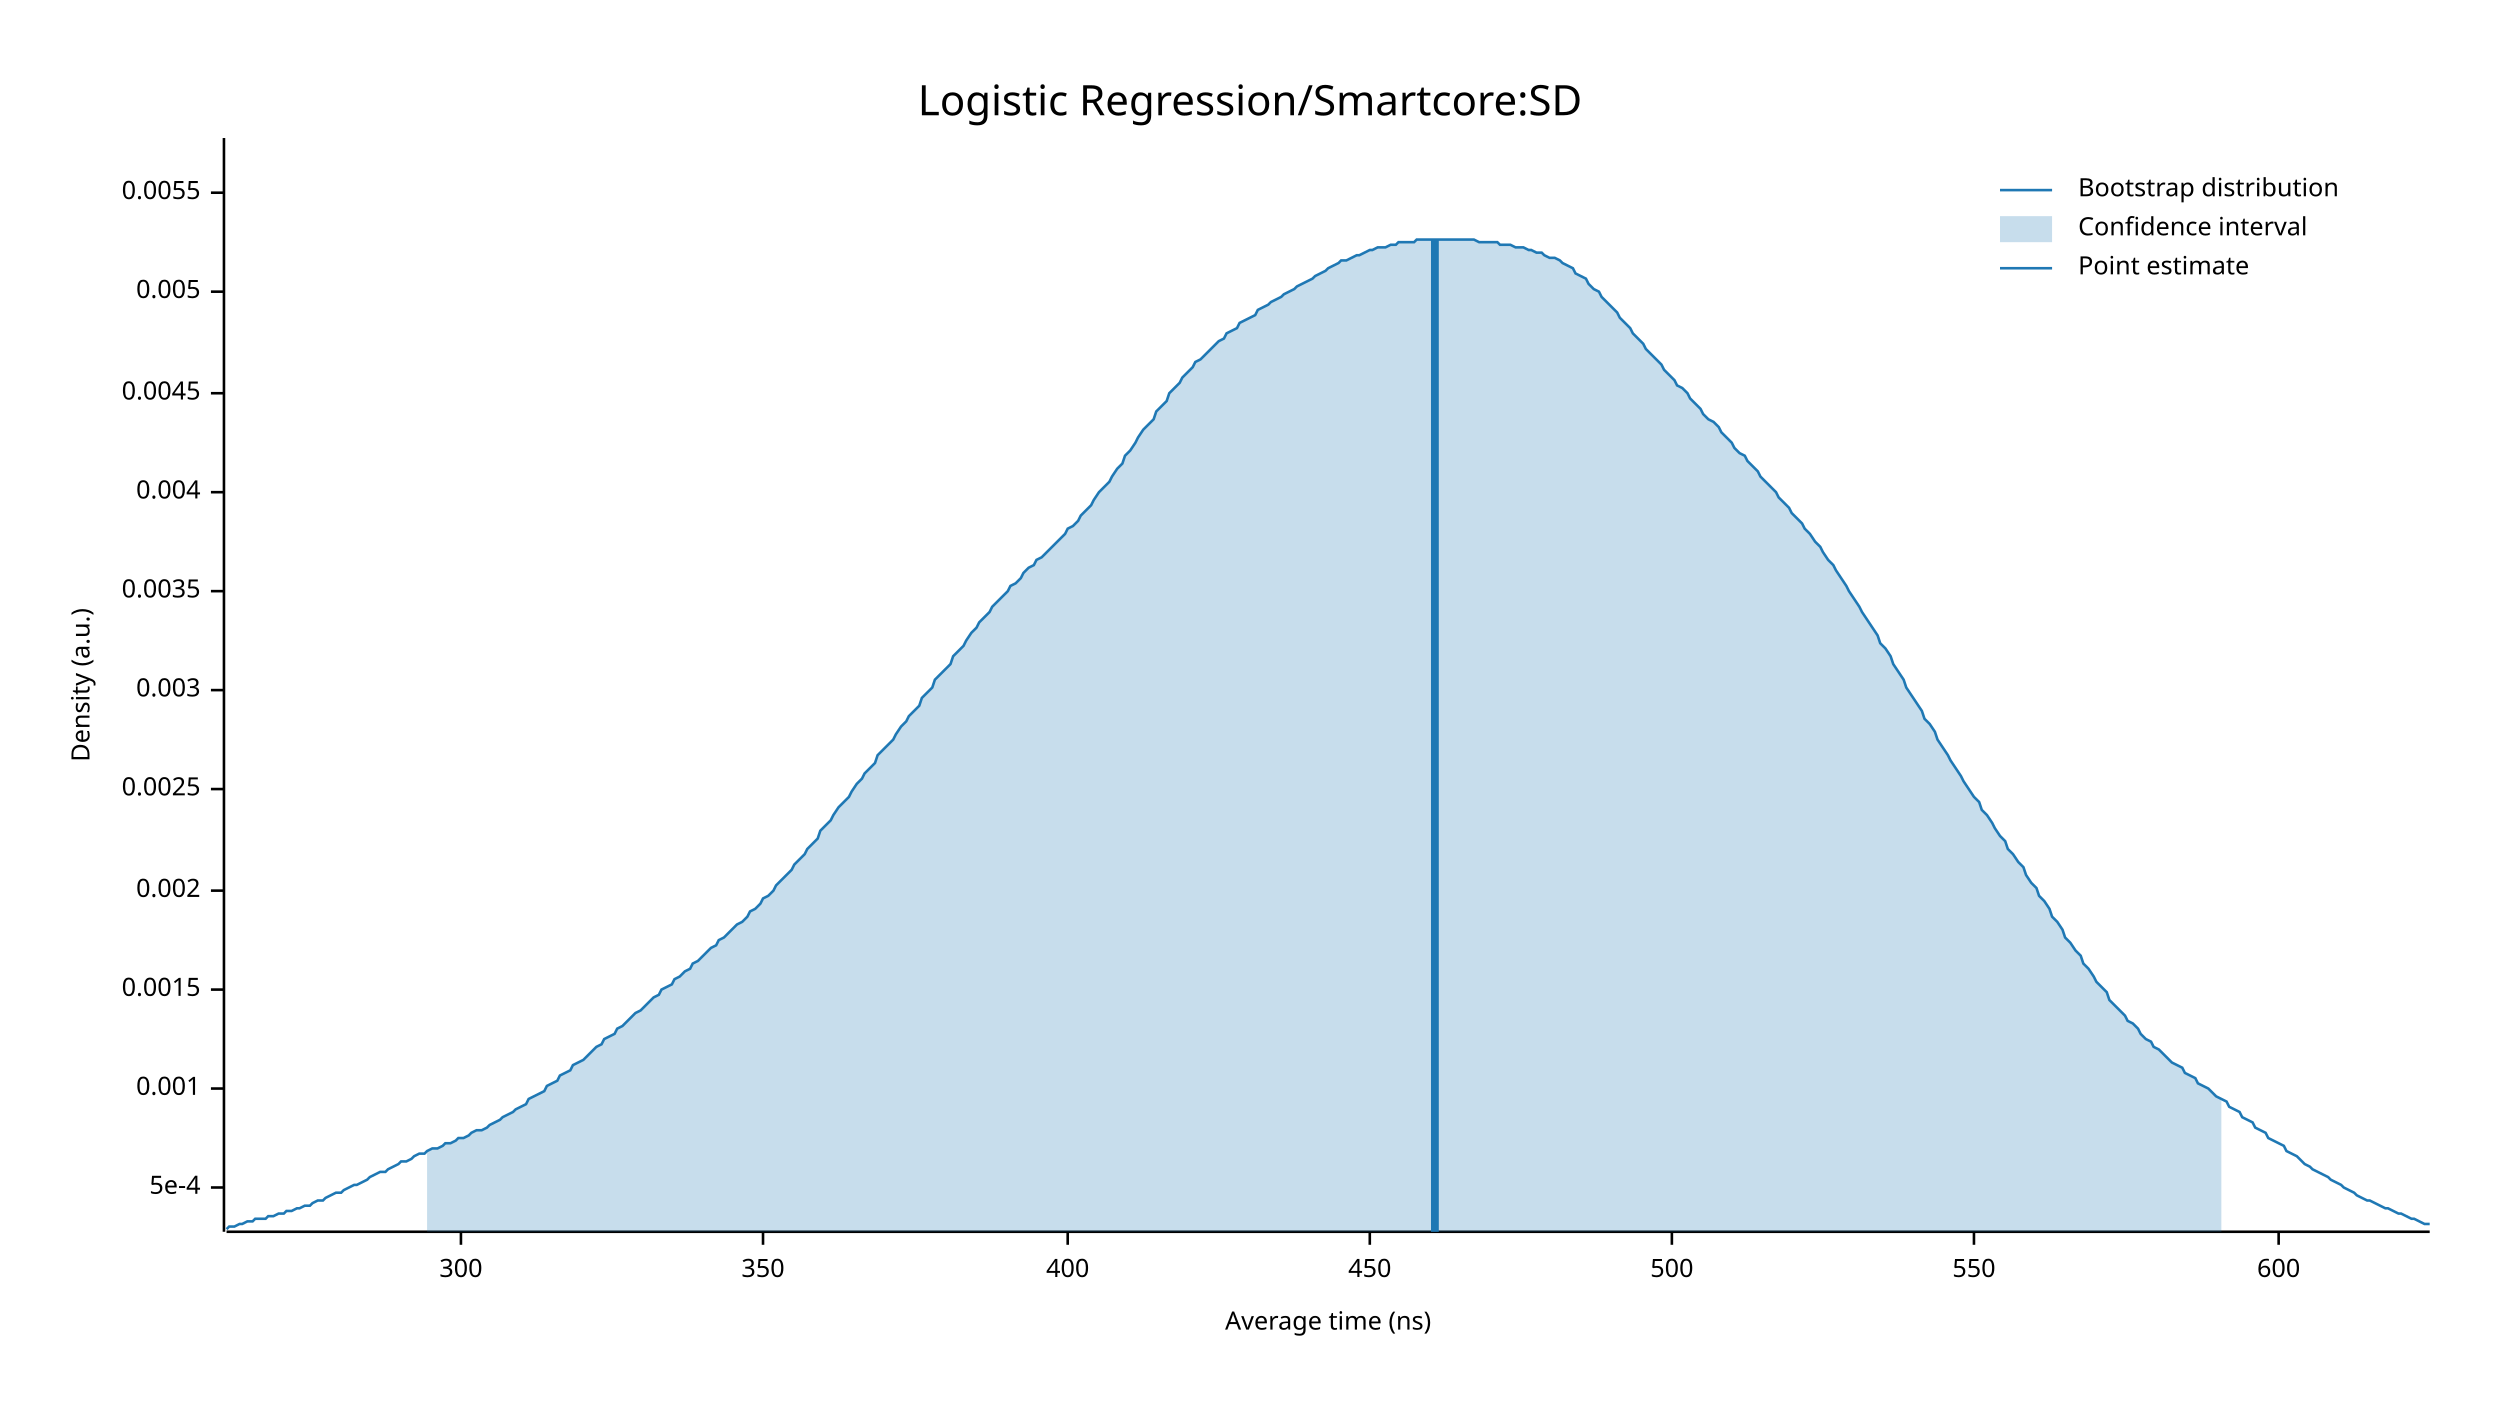
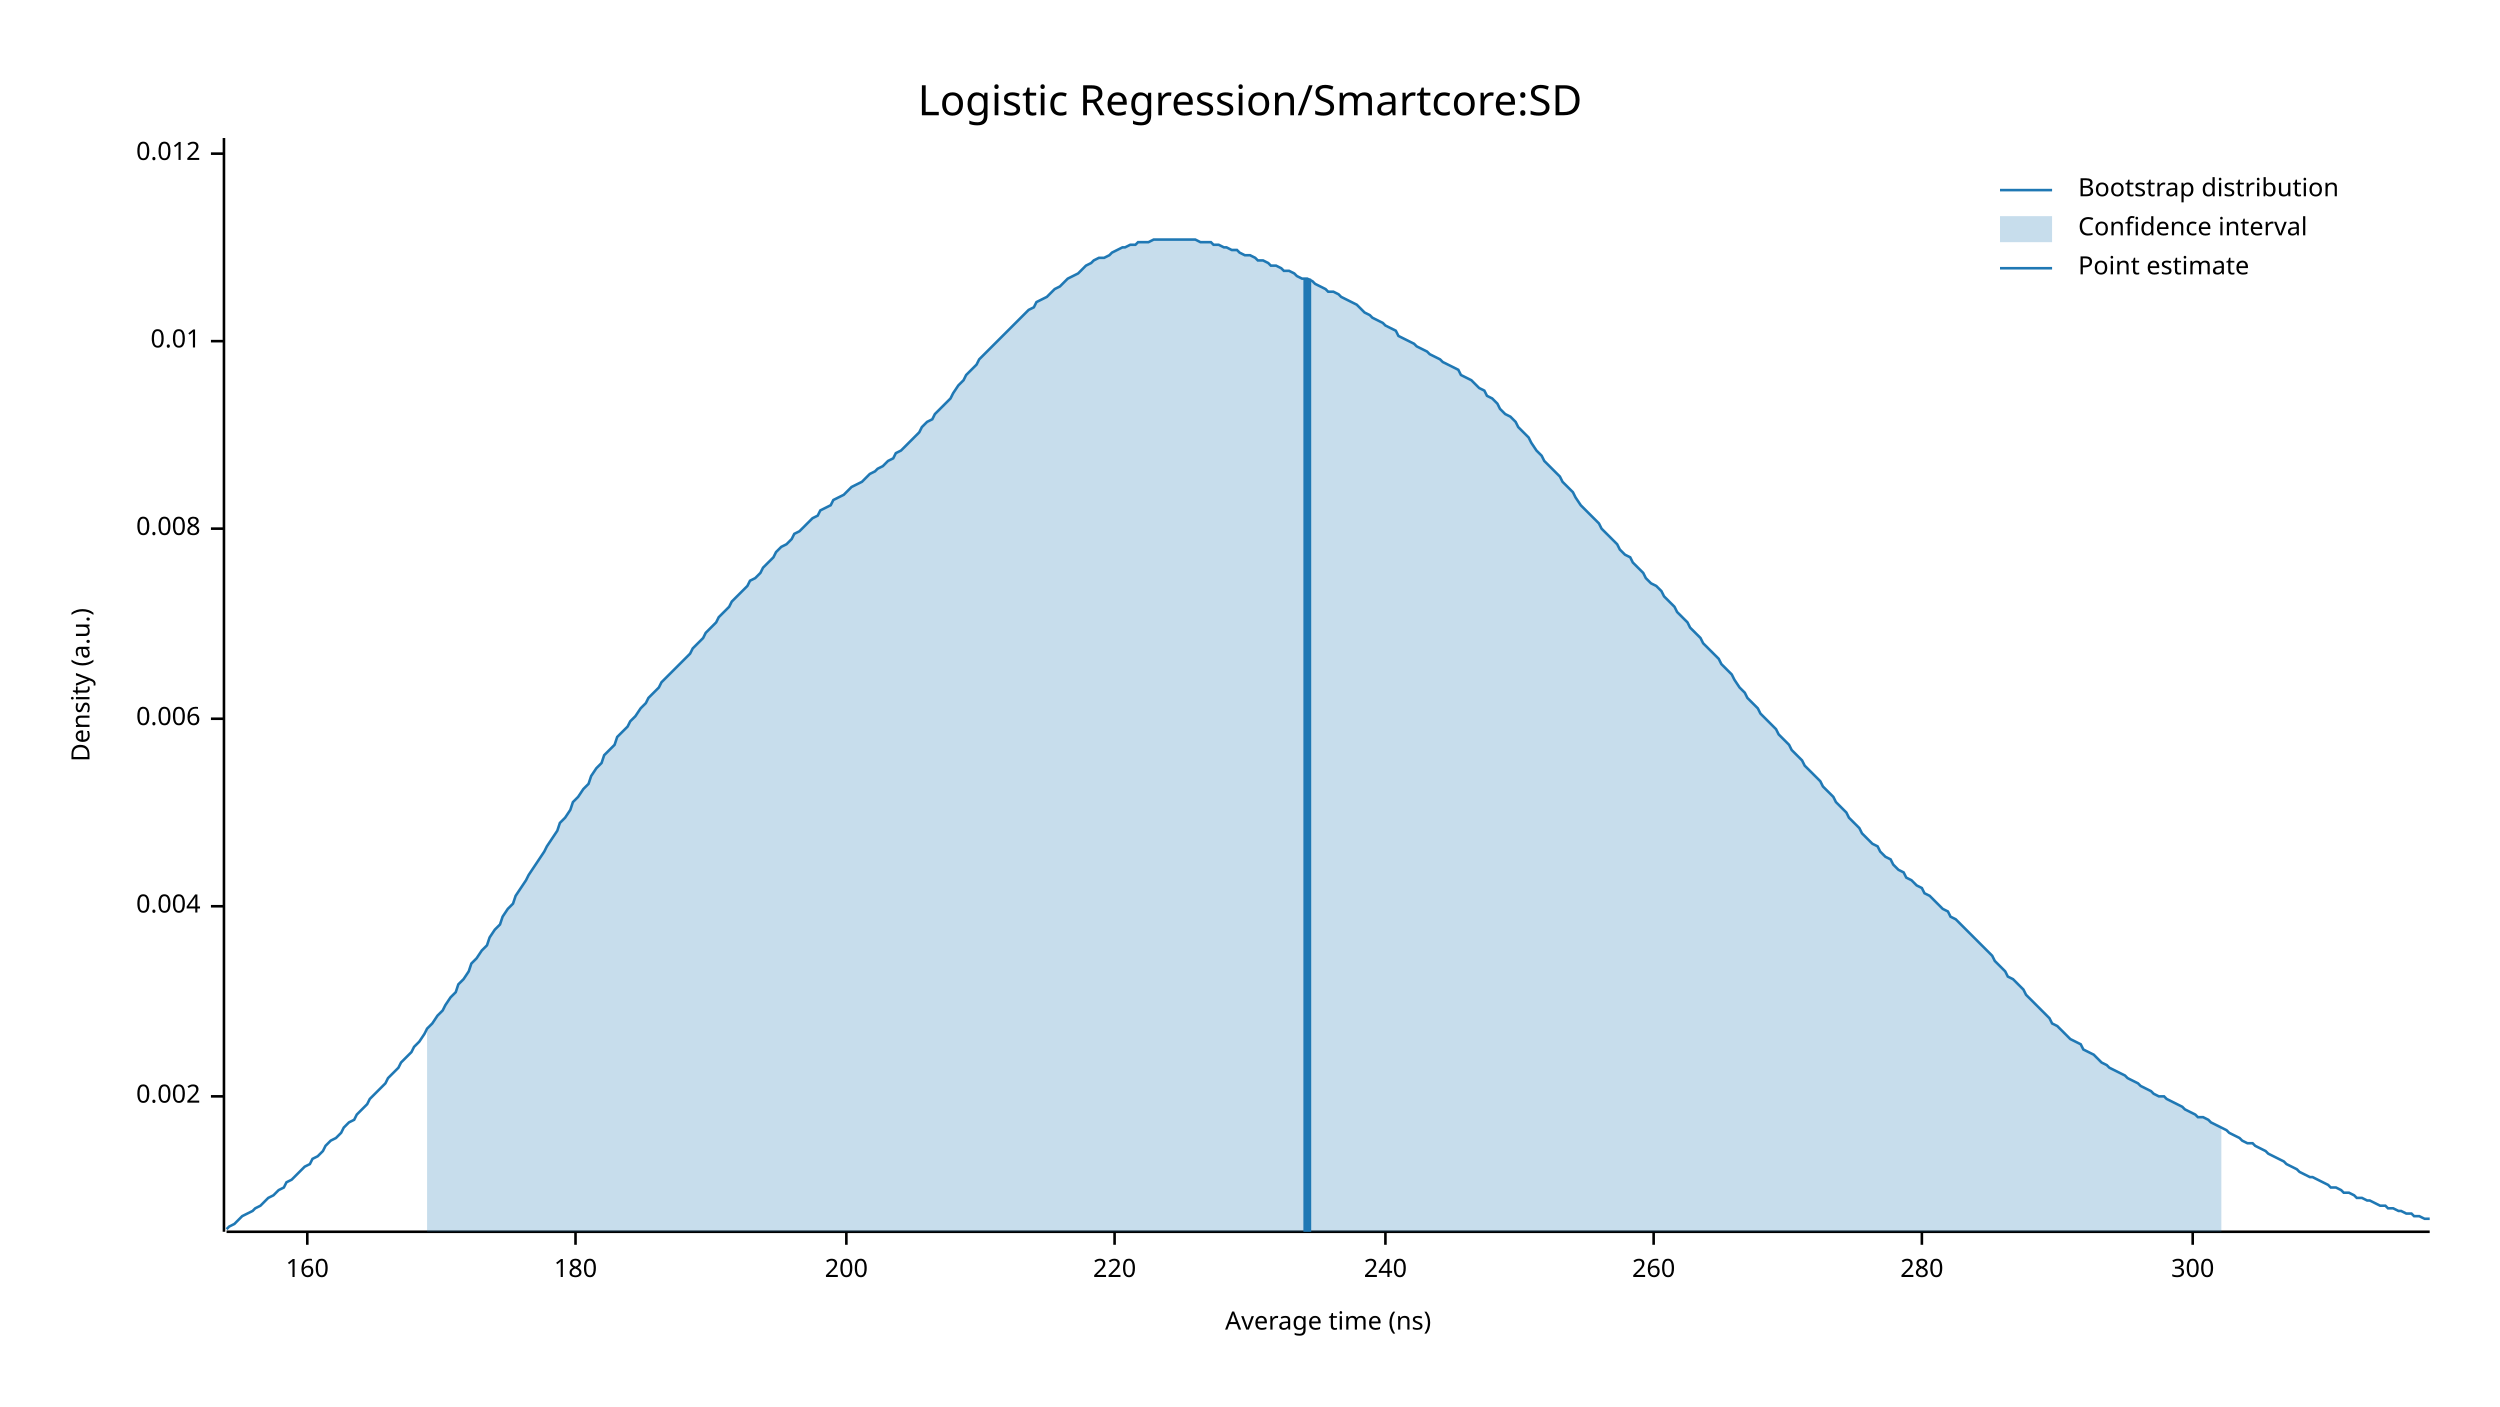
<svg xmlns="http://www.w3.org/2000/svg" width="960" height="540" viewBox="0 0 960 540">
  <text x="480" y="32" dy="0.76em" text-anchor="middle" font-family="sans-serif" font-size="16.129" opacity="1" fill="#000000">
Logistic Regression/Smartcore:SD
</text>
  <text x="27" y="263" dy="0.76em" text-anchor="middle" font-family="sans-serif" font-size="9.677" opacity="1" fill="#000000" transform="rotate(270, 27, 263)">
Density (a.u.)
</text>
  <text x="510" y="513" dy="-0.5ex" text-anchor="middle" font-family="sans-serif" font-size="9.677" opacity="1" fill="#000000">
Average time (ns)
</text>
  <polyline fill="none" opacity="1" stroke="#000000" stroke-width="1" points="86,53 86,473 " />
-   <text x="77" y="456" dy="0.5ex" text-anchor="end" font-family="sans-serif" font-size="9.677" opacity="1" fill="#000000">
- 5e-4
- </text>
-   <polyline fill="none" opacity="1" stroke="#000000" stroke-width="1" points="81,456 86,456 " />
-   <text x="77" y="418" dy="0.5ex" text-anchor="end" font-family="sans-serif" font-size="9.677" opacity="1" fill="#000000">
- 0.001
- </text>
-   <polyline fill="none" opacity="1" stroke="#000000" stroke-width="1" points="81,418 86,418 " />
-   <text x="77" y="380" dy="0.5ex" text-anchor="end" font-family="sans-serif" font-size="9.677" opacity="1" fill="#000000">
- 0.0015
- </text>
-   <polyline fill="none" opacity="1" stroke="#000000" stroke-width="1" points="81,380 86,380 " />
-   <text x="77" y="342" dy="0.5ex" text-anchor="end" font-family="sans-serif" font-size="9.677" opacity="1" fill="#000000">
+   <text x="77" y="421" dy="0.5ex" text-anchor="end" font-family="sans-serif" font-size="9.677" opacity="1" fill="#000000">
0.002
</text>
-   <polyline fill="none" opacity="1" stroke="#000000" stroke-width="1" points="81,342 86,342 " />
-   <text x="77" y="303" dy="0.5ex" text-anchor="end" font-family="sans-serif" font-size="9.677" opacity="1" fill="#000000">
- 0.0025
- </text>
-   <polyline fill="none" opacity="1" stroke="#000000" stroke-width="1" points="81,303 86,303 " />
-   <text x="77" y="265" dy="0.5ex" text-anchor="end" font-family="sans-serif" font-size="9.677" opacity="1" fill="#000000">
- 0.003
- </text>
-   <polyline fill="none" opacity="1" stroke="#000000" stroke-width="1" points="81,265 86,265 " />
-   <text x="77" y="227" dy="0.5ex" text-anchor="end" font-family="sans-serif" font-size="9.677" opacity="1" fill="#000000">
- 0.0035
- </text>
-   <polyline fill="none" opacity="1" stroke="#000000" stroke-width="1" points="81,227 86,227 " />
-   <text x="77" y="189" dy="0.5ex" text-anchor="end" font-family="sans-serif" font-size="9.677" opacity="1" fill="#000000">
+   <polyline fill="none" opacity="1" stroke="#000000" stroke-width="1" points="81,421 86,421 " />
+   <text x="77" y="348" dy="0.5ex" text-anchor="end" font-family="sans-serif" font-size="9.677" opacity="1" fill="#000000">
0.004
</text>
-   <polyline fill="none" opacity="1" stroke="#000000" stroke-width="1" points="81,189 86,189 " />
-   <text x="77" y="151" dy="0.5ex" text-anchor="end" font-family="sans-serif" font-size="9.677" opacity="1" fill="#000000">
- 0.0045
+   <polyline fill="none" opacity="1" stroke="#000000" stroke-width="1" points="81,348 86,348 " />
+   <text x="77" y="276" dy="0.5ex" text-anchor="end" font-family="sans-serif" font-size="9.677" opacity="1" fill="#000000">
+ 0.006
</text>
-   <polyline fill="none" opacity="1" stroke="#000000" stroke-width="1" points="81,151 86,151 " />
-   <text x="77" y="112" dy="0.5ex" text-anchor="end" font-family="sans-serif" font-size="9.677" opacity="1" fill="#000000">
- 0.005
+   <polyline fill="none" opacity="1" stroke="#000000" stroke-width="1" points="81,276 86,276 " />
+   <text x="77" y="203" dy="0.5ex" text-anchor="end" font-family="sans-serif" font-size="9.677" opacity="1" fill="#000000">
+ 0.008
</text>
-   <polyline fill="none" opacity="1" stroke="#000000" stroke-width="1" points="81,112 86,112 " />
-   <text x="77" y="74" dy="0.5ex" text-anchor="end" font-family="sans-serif" font-size="9.677" opacity="1" fill="#000000">
- 0.0055
+   <polyline fill="none" opacity="1" stroke="#000000" stroke-width="1" points="81,203 86,203 " />
+   <text x="77" y="131" dy="0.5ex" text-anchor="end" font-family="sans-serif" font-size="9.677" opacity="1" fill="#000000">
+ 0.01
</text>
-   <polyline fill="none" opacity="1" stroke="#000000" stroke-width="1" points="81,74 86,74 " />
+   <polyline fill="none" opacity="1" stroke="#000000" stroke-width="1" points="81,131 86,131 " />
+   <text x="77" y="59" dy="0.5ex" text-anchor="end" font-family="sans-serif" font-size="9.677" opacity="1" fill="#000000">
+ 0.012
+ </text>
+   <polyline fill="none" opacity="1" stroke="#000000" stroke-width="1" points="81,59 86,59 " />
  <polyline fill="none" opacity="1" stroke="#000000" stroke-width="1" points="87,473 933,473 " />
-   <text x="177" y="483" dy="0.76em" text-anchor="middle" font-family="sans-serif" font-size="9.677" opacity="1" fill="#000000">
+   <text x="118" y="483" dy="0.76em" text-anchor="middle" font-family="sans-serif" font-size="9.677" opacity="1" fill="#000000">
+ 160
+ </text>
+   <polyline fill="none" opacity="1" stroke="#000000" stroke-width="1" points="118,473 118,478 " />
+   <text x="221" y="483" dy="0.76em" text-anchor="middle" font-family="sans-serif" font-size="9.677" opacity="1" fill="#000000">
+ 180
+ </text>
+   <polyline fill="none" opacity="1" stroke="#000000" stroke-width="1" points="221,473 221,478 " />
+   <text x="325" y="483" dy="0.76em" text-anchor="middle" font-family="sans-serif" font-size="9.677" opacity="1" fill="#000000">
+ 200
+ </text>
+   <polyline fill="none" opacity="1" stroke="#000000" stroke-width="1" points="325,473 325,478 " />
+   <text x="428" y="483" dy="0.76em" text-anchor="middle" font-family="sans-serif" font-size="9.677" opacity="1" fill="#000000">
+ 220
+ </text>
+   <polyline fill="none" opacity="1" stroke="#000000" stroke-width="1" points="428,473 428,478 " />
+   <text x="532" y="483" dy="0.76em" text-anchor="middle" font-family="sans-serif" font-size="9.677" opacity="1" fill="#000000">
+ 240
+ </text>
+   <polyline fill="none" opacity="1" stroke="#000000" stroke-width="1" points="532,473 532,478 " />
+   <text x="635" y="483" dy="0.76em" text-anchor="middle" font-family="sans-serif" font-size="9.677" opacity="1" fill="#000000">
+ 260
+ </text>
+   <polyline fill="none" opacity="1" stroke="#000000" stroke-width="1" points="635,473 635,478 " />
+   <text x="738" y="483" dy="0.76em" text-anchor="middle" font-family="sans-serif" font-size="9.677" opacity="1" fill="#000000">
+ 280
+ </text>
+   <polyline fill="none" opacity="1" stroke="#000000" stroke-width="1" points="738,473 738,478 " />
+   <text x="842" y="483" dy="0.76em" text-anchor="middle" font-family="sans-serif" font-size="9.677" opacity="1" fill="#000000">
300
</text>
-   <polyline fill="none" opacity="1" stroke="#000000" stroke-width="1" points="177,473 177,478 " />
-   <text x="293" y="483" dy="0.76em" text-anchor="middle" font-family="sans-serif" font-size="9.677" opacity="1" fill="#000000">
- 350
- </text>
-   <polyline fill="none" opacity="1" stroke="#000000" stroke-width="1" points="293,473 293,478 " />
-   <text x="410" y="483" dy="0.76em" text-anchor="middle" font-family="sans-serif" font-size="9.677" opacity="1" fill="#000000">
- 400
- </text>
-   <polyline fill="none" opacity="1" stroke="#000000" stroke-width="1" points="410,473 410,478 " />
-   <text x="526" y="483" dy="0.76em" text-anchor="middle" font-family="sans-serif" font-size="9.677" opacity="1" fill="#000000">
- 450
- </text>
-   <polyline fill="none" opacity="1" stroke="#000000" stroke-width="1" points="526,473 526,478 " />
-   <text x="642" y="483" dy="0.76em" text-anchor="middle" font-family="sans-serif" font-size="9.677" opacity="1" fill="#000000">
- 500
- </text>
-   <polyline fill="none" opacity="1" stroke="#000000" stroke-width="1" points="642,473 642,478 " />
-   <text x="758" y="483" dy="0.76em" text-anchor="middle" font-family="sans-serif" font-size="9.677" opacity="1" fill="#000000">
- 550
- </text>
-   <polyline fill="none" opacity="1" stroke="#000000" stroke-width="1" points="758,473 758,478 " />
-   <text x="875" y="483" dy="0.76em" text-anchor="middle" font-family="sans-serif" font-size="9.677" opacity="1" fill="#000000">
- 600
- </text>
-   <polyline fill="none" opacity="1" stroke="#000000" stroke-width="1" points="875,473 875,478 " />
-   <polyline fill="none" opacity="1" stroke="#1F78B4" stroke-width="1" points="87,472 88,471 90,471 92,470 93,470 95,469 97,469 98,468 100,468 102,468 103,467 105,467 107,466 109,466 110,465 112,465 114,464 115,464 117,463 119,463 120,462 122,461 124,461 125,460 127,459 129,458 131,458 132,457 134,456 136,455 137,455 139,454 141,453 142,452 144,451 146,450 148,450 149,449 151,448 153,447 154,446 156,446 158,445 159,444 161,443 163,443 164,442 166,441 168,441 170,440 171,439 173,439 175,438 176,437 178,437 180,436 181,435 183,434 185,434 187,433 188,432 190,431 192,430 193,429 195,428 197,427 198,426 200,425 202,424 203,422 205,421 207,420 209,419 210,417 212,416 214,415 215,413 217,412 219,411 220,409 222,408 224,407 226,405 227,404 229,402 231,401 232,399 234,398 236,397 237,395 239,394 241,392 242,391 244,389 246,388 248,386 249,385 251,383 253,382 254,380 256,379 258,378 259,376 261,375 263,373 265,372 266,370 268,369 270,367 271,366 273,364 275,363 276,361 278,360 280,358 281,357 283,355 285,354 287,352 288,350 290,349 292,347 293,345 295,344 297,342 298,340 300,338 302,336 304,334 305,332 307,330 309,328 310,326 312,324 314,322 315,319 317,317 319,315 320,313 322,310 324,308 326,306 327,304 329,301 331,299 332,297 334,295 336,293 337,290 339,288 341,286 343,284 344,282 346,279 348,277 349,275 351,273 353,271 354,268 356,266 358,264 359,261 361,259 363,257 365,255 366,252 368,250 370,248 371,246 373,243 375,241 376,239 378,237 380,235 381,233 383,231 385,229 387,227 388,225 390,224 392,222 393,220 395,218 397,217 398,215 400,214 402,212 404,210 405,209 407,207 409,205 410,203 412,202 414,200 415,198 417,196 419,194 420,192 422,189 424,187 426,185 427,183 429,180 431,178 432,175 434,173 436,170 437,168 439,165 441,163 443,161 444,158 446,156 448,154 449,151 451,149 453,147 454,145 456,143 458,141 459,139 461,138 463,136 465,134 466,133 468,131 470,130 471,128 473,127 475,126 476,124 478,123 480,122 482,121 483,119 485,118 487,117 488,116 490,115 492,114 493,113 495,112 497,111 498,110 500,109 502,108 504,107 505,106 507,105 509,104 510,103 512,102 514,101 515,100 517,100 519,99 521,98 522,98 524,97 526,96 527,96 529,95 531,95 532,95 534,94 536,94 537,93 539,93 541,93 543,93 544,92 546,92 548,92 549,92 551,92 553,92 554,92 556,92 558,92 560,92 561,92 563,92 565,92 566,92 568,93 570,93 571,93 573,93 575,93 576,94 578,94 580,94 582,95 583,95 585,95 587,96 588,96 590,97 592,97 593,98 595,99 597,99 599,100 600,101 602,102 604,103 605,105 607,106 609,107 610,109 612,111 614,112 615,114 617,116 619,118 621,120 622,122 624,124 626,126 627,128 629,130 631,132 632,134 634,136 636,138 638,140 639,142 641,144 643,146 644,148 646,149 648,151 649,153 651,155 653,157 654,159 656,161 658,162 660,164 661,166 663,168 665,170 666,172 668,174 670,175 671,177 673,179 675,181 676,183 678,185 680,187 682,189 683,191 685,193 687,195 688,197 690,199 692,201 693,203 695,205 697,208 699,210 700,212 702,215 704,217 705,219 707,222 709,225 710,227 712,230 714,233 715,235 717,238 719,241 721,244 722,247 724,249 726,252 727,255 729,258 731,261 732,264 734,267 736,270 738,273 739,276 741,278 743,281 744,284 746,287 748,290 749,292 751,295 753,298 754,300 756,303 758,306 760,308 761,311 763,313 765,316 766,318 768,321 770,323 771,326 773,328 775,331 777,333 778,336 780,339 782,341 783,344 785,346 787,349 788,352 790,354 792,357 793,360 795,362 797,365 799,367 800,370 802,372 804,375 805,377 807,379 809,381 810,384 812,386 814,388 816,390 817,392 819,393 821,395 822,397 824,399 826,400 827,402 829,403 831,405 832,406 834,408 836,409 838,410 839,412 841,413 843,414 844,416 846,417 848,418 849,419 851,421 853,422 855,423 856,425 858,426 860,427 861,429 863,430 865,431 866,433 868,434 870,435 871,437 873,438 875,439 877,440 878,442 880,443 882,444 883,445 885,447 887,448 888,449 890,450 892,451 894,452 895,453 897,454 899,455 900,456 902,457 904,458 905,459 907,460 909,461 910,461 912,462 914,463 916,464 917,464 919,465 921,466 922,466 924,467 926,468 927,468 929,469 931,470 933,470 " />
-   <polygon opacity="0.25" fill="#1F78B4" points="164,442 166,441 168,441 170,440 171,439 173,439 175,438 176,437 178,437 180,436 181,435 183,434 185,434 187,433 188,432 190,431 192,430 193,429 195,428 197,427 198,426 200,425 202,424 203,422 205,421 207,420 209,419 210,417 212,416 214,415 215,413 217,412 219,411 220,409 222,408 224,407 226,405 227,404 229,402 231,401 232,399 234,398 236,397 237,395 239,394 241,392 242,391 244,389 246,388 248,386 249,385 251,383 253,382 254,380 256,379 258,378 259,376 261,375 263,373 265,372 266,370 268,369 270,367 271,366 273,364 275,363 276,361 278,360 280,358 281,357 283,355 285,354 287,352 288,350 290,349 292,347 293,345 295,344 297,342 298,340 300,338 302,336 304,334 305,332 307,330 309,328 310,326 312,324 314,322 315,319 317,317 319,315 320,313 322,310 324,308 326,306 327,304 329,301 331,299 332,297 334,295 336,293 337,290 339,288 341,286 343,284 344,282 346,279 348,277 349,275 351,273 353,271 354,268 356,266 358,264 359,261 361,259 363,257 365,255 366,252 368,250 370,248 371,246 373,243 375,241 376,239 378,237 380,235 381,233 383,231 385,229 387,227 388,225 390,224 392,222 393,220 395,218 397,217 398,215 400,214 402,212 404,210 405,209 407,207 409,205 410,203 412,202 414,200 415,198 417,196 419,194 420,192 422,189 424,187 426,185 427,183 429,180 431,178 432,175 434,173 436,170 437,168 439,165 441,163 443,161 444,158 446,156 448,154 449,151 451,149 453,147 454,145 456,143 458,141 459,139 461,138 463,136 465,134 466,133 468,131 470,130 471,128 473,127 475,126 476,124 478,123 480,122 482,121 483,119 485,118 487,117 488,116 490,115 492,114 493,113 495,112 497,111 498,110 500,109 502,108 504,107 505,106 507,105 509,104 510,103 512,102 514,101 515,100 517,100 519,99 521,98 522,98 524,97 526,96 527,96 529,95 531,95 532,95 534,94 536,94 537,93 539,93 541,93 543,93 544,92 546,92 548,92 549,92 551,92 553,92 554,92 556,92 558,92 560,92 561,92 563,92 565,92 566,92 568,93 570,93 571,93 573,93 575,93 576,94 578,94 580,94 582,95 583,95 585,95 587,96 588,96 590,97 592,97 593,98 595,99 597,99 599,100 600,101 602,102 604,103 605,105 607,106 609,107 610,109 612,111 614,112 615,114 617,116 619,118 621,120 622,122 624,124 626,126 627,128 629,130 631,132 632,134 634,136 636,138 638,140 639,142 641,144 643,146 644,148 646,149 648,151 649,153 651,155 653,157 654,159 656,161 658,162 660,164 661,166 663,168 665,170 666,172 668,174 670,175 671,177 673,179 675,181 676,183 678,185 680,187 682,189 683,191 685,193 687,195 688,197 690,199 692,201 693,203 695,205 697,208 699,210 700,212 702,215 704,217 705,219 707,222 709,225 710,227 712,230 714,233 715,235 717,238 719,241 721,244 722,247 724,249 726,252 727,255 729,258 731,261 732,264 734,267 736,270 738,273 739,276 741,278 743,281 744,284 746,287 748,290 749,292 751,295 753,298 754,300 756,303 758,306 760,308 761,311 763,313 765,316 766,318 768,321 770,323 771,326 773,328 775,331 777,333 778,336 780,339 782,341 783,344 785,346 787,349 788,352 790,354 792,357 793,360 795,362 797,365 799,367 800,370 802,372 804,375 805,377 807,379 809,381 810,384 812,386 814,388 816,390 817,392 819,393 821,395 822,397 824,399 826,400 827,402 829,403 831,405 832,406 834,408 836,409 838,410 839,412 841,413 843,414 844,416 846,417 848,418 849,419 851,421 853,422 853,473 164,473 " />
-   <polyline fill="none" opacity="1" stroke="#1F78B4" stroke-width="3" points="551,473 551,92 " />
+   <polyline fill="none" opacity="1" stroke="#000000" stroke-width="1" points="842,473 842,478 " />
+   <polyline fill="none" opacity="1" stroke="#1F78B4" stroke-width="1" points="87,472 88,471 90,470 92,468 93,467 95,466 97,465 98,464 100,463 102,461 103,460 105,459 107,457 109,456 110,454 112,453 114,451 115,450 117,448 119,447 120,445 122,444 124,442 125,440 127,438 129,437 131,435 132,433 134,431 136,430 137,428 139,426 141,424 142,422 144,420 146,418 148,416 149,414 151,412 153,410 154,408 156,406 158,404 159,402 161,400 163,397 164,395 166,393 168,390 170,388 171,386 173,383 175,381 176,378 178,376 180,373 181,370 183,368 185,365 187,363 188,360 190,357 192,355 193,352 195,349 197,347 198,344 200,341 202,338 203,336 205,333 207,330 209,327 210,325 212,322 214,319 215,316 217,314 219,311 220,308 222,306 224,303 226,301 227,298 229,295 231,293 232,290 234,288 236,286 237,283 239,281 241,279 242,277 244,275 246,272 248,270 249,268 251,266 253,264 254,262 256,260 258,258 259,257 261,255 263,253 265,251 266,249 268,247 270,245 271,243 273,241 275,239 276,237 278,235 280,233 281,231 283,229 285,227 287,225 288,223 290,222 292,220 293,218 295,216 297,214 298,212 300,210 302,209 304,207 305,205 307,204 309,202 310,201 312,199 314,198 315,196 317,195 319,194 320,192 322,191 324,190 326,188 327,187 329,186 331,185 332,184 334,182 336,181 337,180 339,179 341,177 343,176 344,174 346,173 348,171 349,170 351,168 353,166 354,164 356,162 358,161 359,159 361,157 363,155 365,153 366,151 368,148 370,146 371,144 373,142 375,140 376,138 378,136 380,134 381,133 383,131 385,129 387,127 388,126 390,124 392,122 393,121 395,119 397,118 398,116 400,115 402,114 404,112 405,111 407,110 409,108 410,107 412,106 414,105 415,104 417,102 419,101 420,100 422,99 424,99 426,98 427,97 429,96 431,95 432,95 434,94 436,94 437,93 439,93 441,93 443,92 444,92 446,92 448,92 449,92 451,92 453,92 454,92 456,92 458,92 459,92 461,93 463,93 465,93 466,94 468,94 470,95 471,95 473,96 475,96 476,97 478,98 480,98 482,99 483,100 485,100 487,101 488,102 490,102 492,103 493,104 495,104 497,105 498,106 500,107 502,107 504,108 505,109 507,110 509,111 510,112 512,112 514,113 515,114 517,115 519,116 521,117 522,118 524,120 526,121 527,122 529,123 531,124 532,125 534,126 536,127 537,129 539,130 541,131 543,132 544,133 546,134 548,135 549,136 551,137 553,138 554,139 556,140 558,141 560,142 561,144 563,145 565,146 566,147 568,149 570,150 571,152 573,153 575,155 576,157 578,159 580,160 582,162 583,164 585,166 587,168 588,170 590,173 592,175 593,177 595,179 597,181 599,183 600,185 602,187 604,189 605,191 607,194 609,196 610,197 612,199 614,201 615,203 617,205 619,207 621,209 622,211 624,213 626,214 627,216 629,218 631,220 632,222 634,224 636,225 638,227 639,229 641,231 643,233 644,235 646,237 648,239 649,241 651,243 653,245 654,247 656,249 658,251 660,253 661,255 663,257 665,259 666,261 668,264 670,266 671,268 673,270 675,272 676,274 678,276 680,278 682,280 683,282 685,284 687,286 688,288 690,290 692,292 693,294 695,296 697,298 699,300 700,302 702,304 704,306 705,308 707,310 709,312 710,314 712,316 714,318 715,320 717,322 719,324 721,325 722,327 724,329 726,330 727,332 729,334 731,335 732,337 734,338 736,340 738,341 739,343 741,344 743,346 744,347 746,349 748,350 749,352 751,353 753,355 754,356 756,358 758,360 760,362 761,363 763,365 765,367 766,369 768,371 770,373 771,375 773,376 775,378 777,380 778,382 780,384 782,386 783,387 785,389 787,391 788,393 790,394 792,396 793,397 795,399 797,400 799,401 800,403 802,404 804,405 805,406 807,408 809,409 810,410 812,411 814,412 816,413 817,414 819,415 821,416 822,417 824,418 826,419 827,420 829,421 831,421 832,422 834,423 836,424 838,425 839,426 841,427 843,428 844,429 846,429 848,430 849,431 851,432 853,433 855,434 856,435 858,436 860,437 861,438 863,439 865,439 866,440 868,441 870,442 871,443 873,444 875,445 877,446 878,447 880,448 882,449 883,450 885,451 887,452 888,452 890,453 892,454 894,455 895,456 897,456 899,457 900,458 902,458 904,459 905,460 907,460 909,461 910,461 912,462 914,463 916,463 917,464 919,464 921,465 922,465 924,466 926,466 927,467 929,467 931,468 933,468 " />
+   <polygon opacity="0.25" fill="#1F78B4" points="164,395 166,393 168,390 170,388 171,386 173,383 175,381 176,378 178,376 180,373 181,370 183,368 185,365 187,363 188,360 190,357 192,355 193,352 195,349 197,347 198,344 200,341 202,338 203,336 205,333 207,330 209,327 210,325 212,322 214,319 215,316 217,314 219,311 220,308 222,306 224,303 226,301 227,298 229,295 231,293 232,290 234,288 236,286 237,283 239,281 241,279 242,277 244,275 246,272 248,270 249,268 251,266 253,264 254,262 256,260 258,258 259,257 261,255 263,253 265,251 266,249 268,247 270,245 271,243 273,241 275,239 276,237 278,235 280,233 281,231 283,229 285,227 287,225 288,223 290,222 292,220 293,218 295,216 297,214 298,212 300,210 302,209 304,207 305,205 307,204 309,202 310,201 312,199 314,198 315,196 317,195 319,194 320,192 322,191 324,190 326,188 327,187 329,186 331,185 332,184 334,182 336,181 337,180 339,179 341,177 343,176 344,174 346,173 348,171 349,170 351,168 353,166 354,164 356,162 358,161 359,159 361,157 363,155 365,153 366,151 368,148 370,146 371,144 373,142 375,140 376,138 378,136 380,134 381,133 383,131 385,129 387,127 388,126 390,124 392,122 393,121 395,119 397,118 398,116 400,115 402,114 404,112 405,111 407,110 409,108 410,107 412,106 414,105 415,104 417,102 419,101 420,100 422,99 424,99 426,98 427,97 429,96 431,95 432,95 434,94 436,94 437,93 439,93 441,93 443,92 444,92 446,92 448,92 449,92 451,92 453,92 454,92 456,92 458,92 459,92 461,93 463,93 465,93 466,94 468,94 470,95 471,95 473,96 475,96 476,97 478,98 480,98 482,99 483,100 485,100 487,101 488,102 490,102 492,103 493,104 495,104 497,105 498,106 500,107 502,107 504,108 505,109 507,110 509,111 510,112 512,112 514,113 515,114 517,115 519,116 521,117 522,118 524,120 526,121 527,122 529,123 531,124 532,125 534,126 536,127 537,129 539,130 541,131 543,132 544,133 546,134 548,135 549,136 551,137 553,138 554,139 556,140 558,141 560,142 561,144 563,145 565,146 566,147 568,149 570,150 571,152 573,153 575,155 576,157 578,159 580,160 582,162 583,164 585,166 587,168 588,170 590,173 592,175 593,177 595,179 597,181 599,183 600,185 602,187 604,189 605,191 607,194 609,196 610,197 612,199 614,201 615,203 617,205 619,207 621,209 622,211 624,213 626,214 627,216 629,218 631,220 632,222 634,224 636,225 638,227 639,229 641,231 643,233 644,235 646,237 648,239 649,241 651,243 653,245 654,247 656,249 658,251 660,253 661,255 663,257 665,259 666,261 668,264 670,266 671,268 673,270 675,272 676,274 678,276 680,278 682,280 683,282 685,284 687,286 688,288 690,290 692,292 693,294 695,296 697,298 699,300 700,302 702,304 704,306 705,308 707,310 709,312 710,314 712,316 714,318 715,320 717,322 719,324 721,325 722,327 724,329 726,330 727,332 729,334 731,335 732,337 734,338 736,340 738,341 739,343 741,344 743,346 744,347 746,349 748,350 749,352 751,353 753,355 754,356 756,358 758,360 760,362 761,363 763,365 765,367 766,369 768,371 770,373 771,375 773,376 775,378 777,380 778,382 780,384 782,386 783,387 785,389 787,391 788,393 790,394 792,396 793,397 795,399 797,400 799,401 800,403 802,404 804,405 805,406 807,408 809,409 810,410 812,411 814,412 816,413 817,414 819,415 821,416 822,417 824,418 826,419 827,420 829,421 831,421 832,422 834,423 836,424 838,425 839,426 841,427 843,428 844,429 846,429 848,430 849,431 851,432 853,433 853,473 164,473 " />
+   <polyline fill="none" opacity="1" stroke="#1F78B4" stroke-width="3" points="502,473 502,107 " />
  <text x="798" y="68" dy="0.76em" text-anchor="start" font-family="sans-serif" font-size="9.677" opacity="1" fill="#000000">
Bootstrap distribution
</text>
  <text x="798" y="83" dy="0.76em" text-anchor="start" font-family="sans-serif" font-size="9.677" opacity="1" fill="#000000">
Confidence interval
</text>
  <text x="798" y="98" dy="0.76em" text-anchor="start" font-family="sans-serif" font-size="9.677" opacity="1" fill="#000000">
Point estimate
</text>
  <polyline fill="none" opacity="1" stroke="#1F78B4" stroke-width="1" points="768,73 788,73 " />
  <rect x="768" y="83" width="20" height="10" opacity="0.25" fill="#1F78B4" stroke="none" />
  <polyline fill="none" opacity="1" stroke="#1F78B4" stroke-width="1" points="768,103 788,103 " />
</svg>
